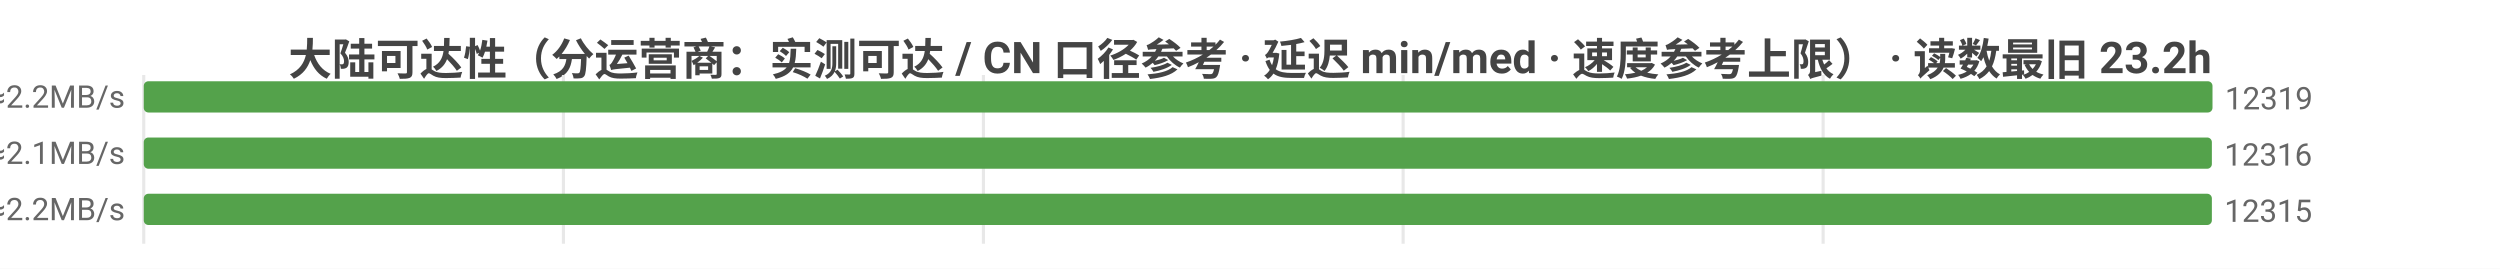
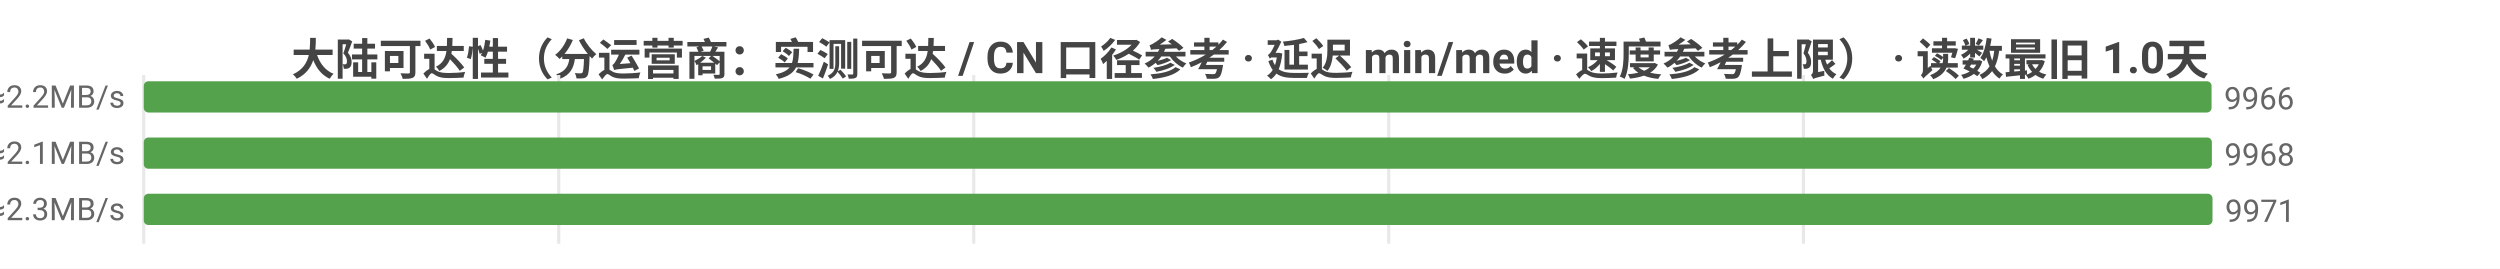
<svg xmlns="http://www.w3.org/2000/svg" width="800" height="86" viewBox="0 0 800 86">
  <rect width="800" height="86" fill="#ffffff" />
  <style>text{font-family:system-ui,-apple-system,'Segoe UI',Roboto,'PingFang SC','Microsoft YaHei','Noto Sans CJK SC',sans-serif}.g{stroke:#e8e8e8;stroke-width:1}.a{stroke:#999;stroke-width:1}.t{font-size:10px;fill:#666}.m{font-size:10px;text-anchor:middle;fill:#666}.e{font-size:10px;text-anchor:end;fill:#666}.l{font-size:11px;fill:#333}.tt{font-size:14px;font-weight:600;text-anchor:middle;fill:#444}.em{font-size:13px;text-anchor:middle;fill:#999}</style>
-   <text class="tt" x="400.0" y="24">大陆可达性（分运营商：实测可达 / CN 口径参考 · 延迟 min/med · 速度参考上限） · 读数最旧 23.2h</text>
+   <text class="tt" x="400.0" y="24">大陆可达性（分运营商：实测可达 / CN 口径参考 · 延迟 min/med · 速度参考上限） · 读数最旧 1.0天</text>
  <line class="g" x1="46" y1="24" x2="46" y2="78" />
-   <line class="g" x1="180.3" y1="24" x2="180.3" y2="78" />
-   <line class="g" x1="314.7" y1="24" x2="314.7" y2="78" />
-   <line class="g" x1="449.0" y1="24" x2="449.0" y2="78" />
-   <line class="g" x1="583.4" y1="24" x2="583.4" y2="78" />
-   <text class="e" x="40" y="35">中国电信  实测可达 12319/12362 · CN口径 12358  min8/med220ms  ≈2.2MB/s</text>
-   <rect x="46" y="26" width="662" height="10" fill="#54a24b" rx="1.5" />
-   <text class="t" x="712" y="35">12319</text>
-   <text class="e" x="40" y="53">中国联通  实测可达 12316/12352 · CN口径 12358  min6/med234ms  ≈2.1MB/s</text>
+   <line class="g" x1="178.8" y1="24" x2="178.8" y2="78" />
+   <line class="g" x1="311.6" y1="24" x2="311.6" y2="78" />
+   <line class="g" x1="444.4" y1="24" x2="444.4" y2="78" />
+   <line class="g" x1="577.1" y1="24" x2="577.1" y2="78" />
+   <text class="e" x="40" y="35">中国电信  实测可达 9966/10033 · CN口径 12371  min12/med214ms  ≈2.2MB/s</text>
+   <rect x="46" y="26" width="661.7" height="10" fill="#54a24b" rx="1.5" />
+   <text class="t" x="711.7" y="35">9966</text>
+   <text class="e" x="40" y="53">中国联通  实测可达 9968/10035 · CN口径 12371  min6/med229ms  ≈2.1MB/s</text>
  <rect x="46" y="44" width="661.8" height="10" fill="#54a24b" rx="1.5" />
-   <text class="t" x="711.8" y="53">12316</text>
-   <text class="e" x="40" y="71">中国移动  实测可达 12315/12335 · CN口径 12358  min5/med222ms  ≈2.2MB/s</text>
-   <rect x="46" y="62" width="661.8" height="10" fill="#54a24b" rx="1.5" />
-   <text class="t" x="711.8" y="71">12315</text>
+   <text class="t" x="711.8" y="53">9968</text>
+   <text class="e" x="40" y="71">中国移动  实测可达 9971/9994 · CN口径 12371  min5/med212ms  ≈2.3MB/s</text>
+   <rect x="46" y="62" width="662" height="10" fill="#54a24b" rx="1.5" />
+   <text class="t" x="712" y="71">9971</text>
</svg>
